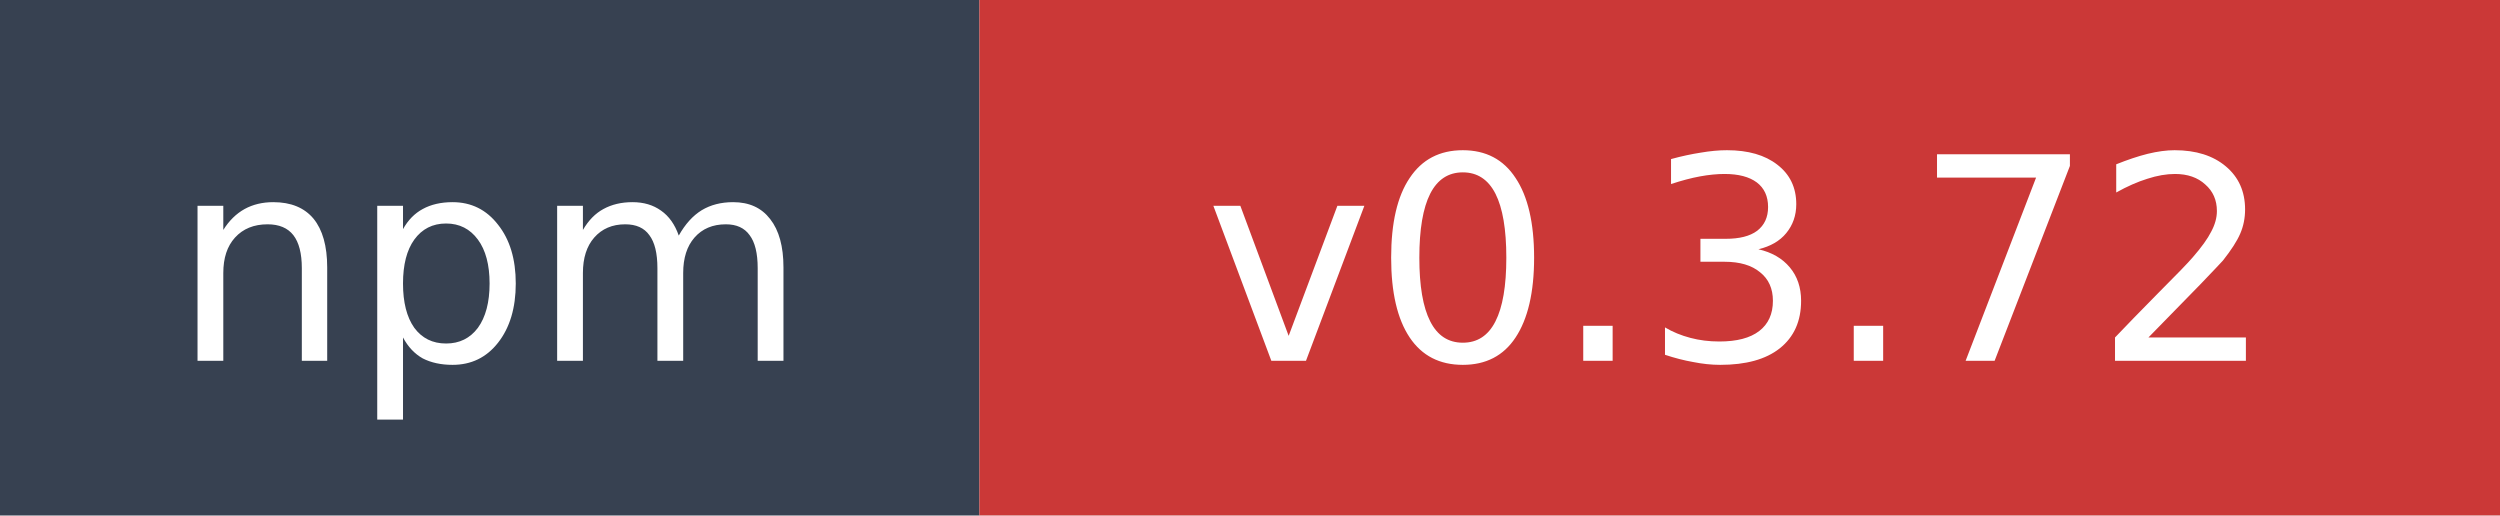
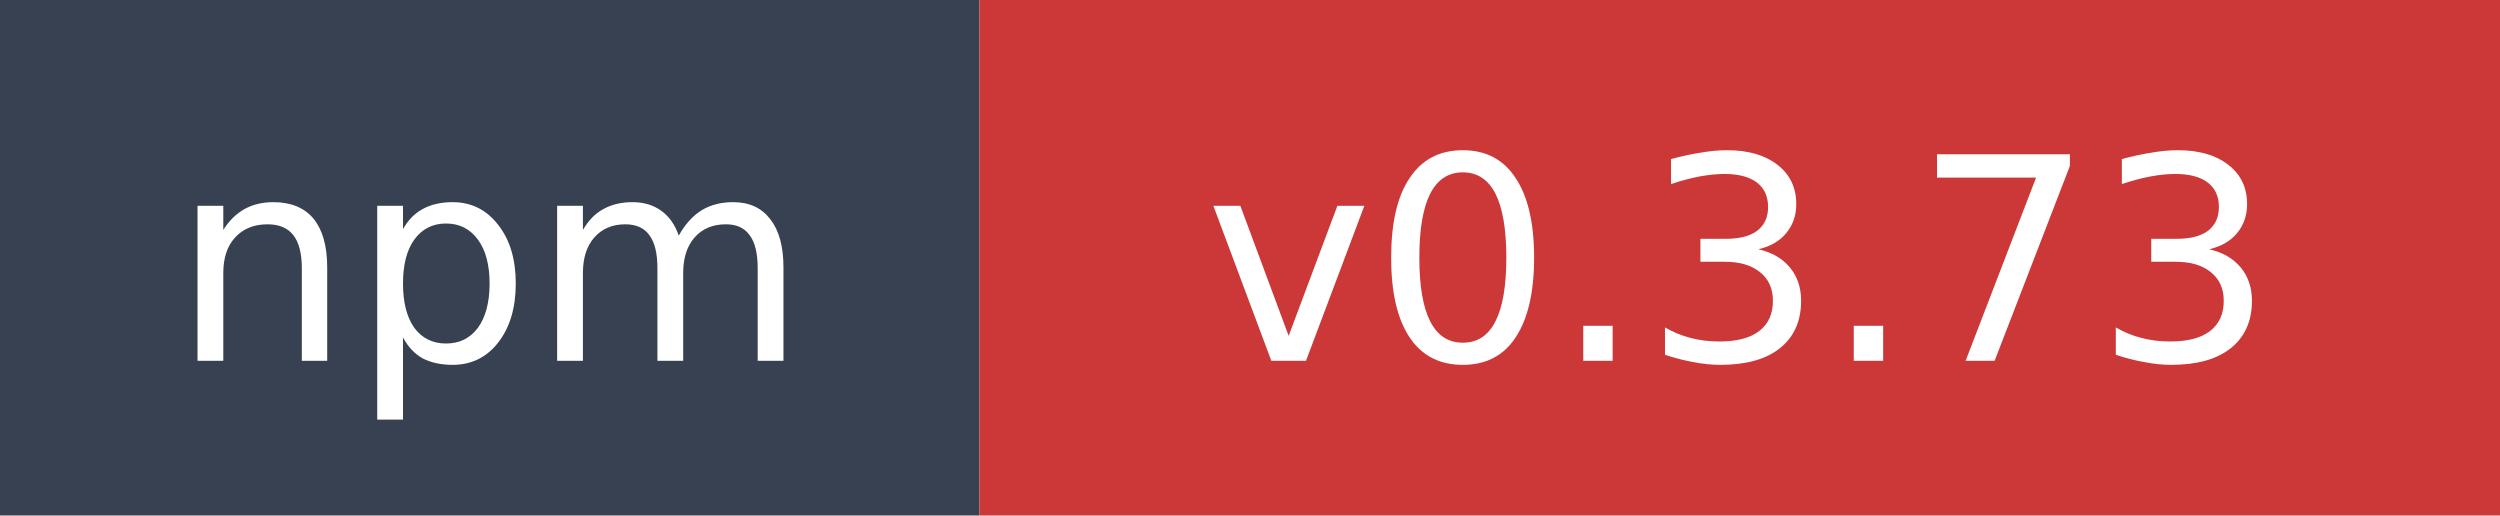
- <svg xmlns="http://www.w3.org/2000/svg" width="97" height="20" role="img" aria-label="npm: v0.3.72">
+ <svg xmlns="http://www.w3.org/2000/svg" width="97" height="20" role="img" aria-label="npm: v0.3.73">
  <rect width="38" height="20" fill="#374151" />
  <rect x="38" width="59" height="20" fill="#cb3837" />
  <text x="19" y="14" fill="#ffffff" font-family="Verdana,Geneva,DejaVu Sans,sans-serif" font-size="11" text-anchor="middle">npm</text>
-   <text x="67.5" y="14" fill="#ffffff" font-family="Verdana,Geneva,DejaVu Sans,sans-serif" font-size="11" text-anchor="middle">v0.3.72</text>
+   <text x="67.5" y="14" fill="#ffffff" font-family="Verdana,Geneva,DejaVu Sans,sans-serif" font-size="11" text-anchor="middle">v0.3.73</text>
</svg>
